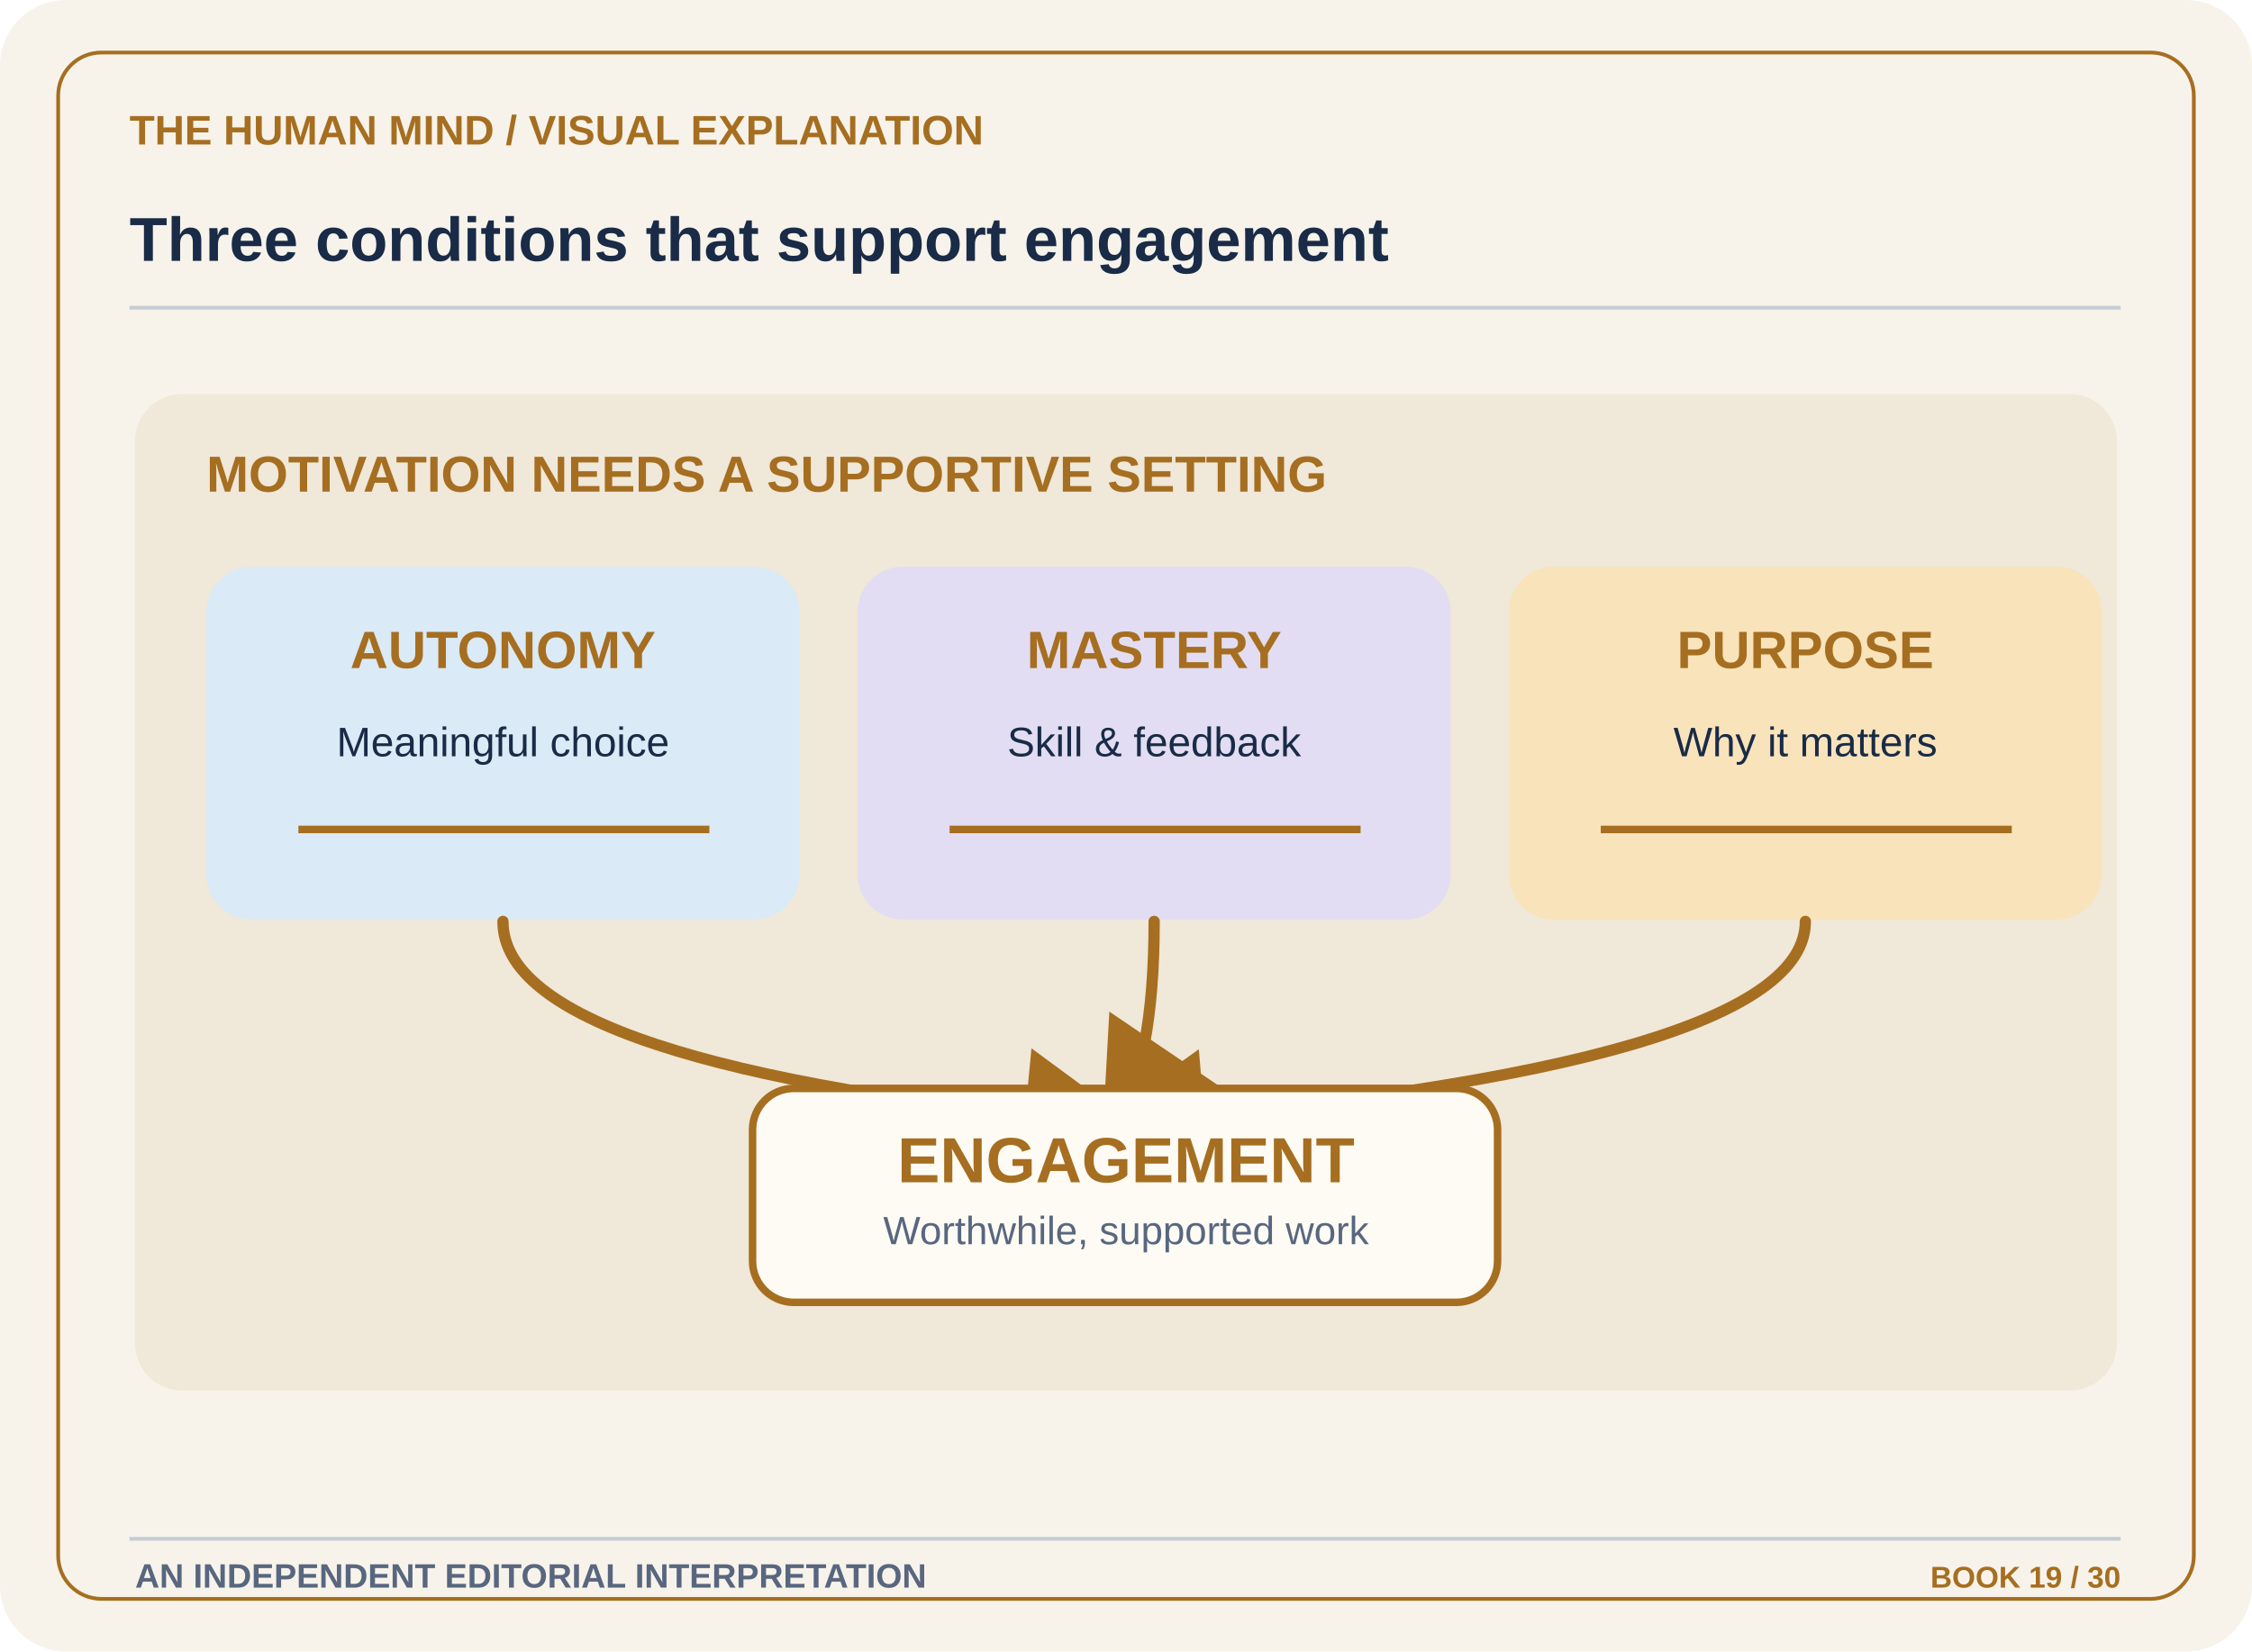
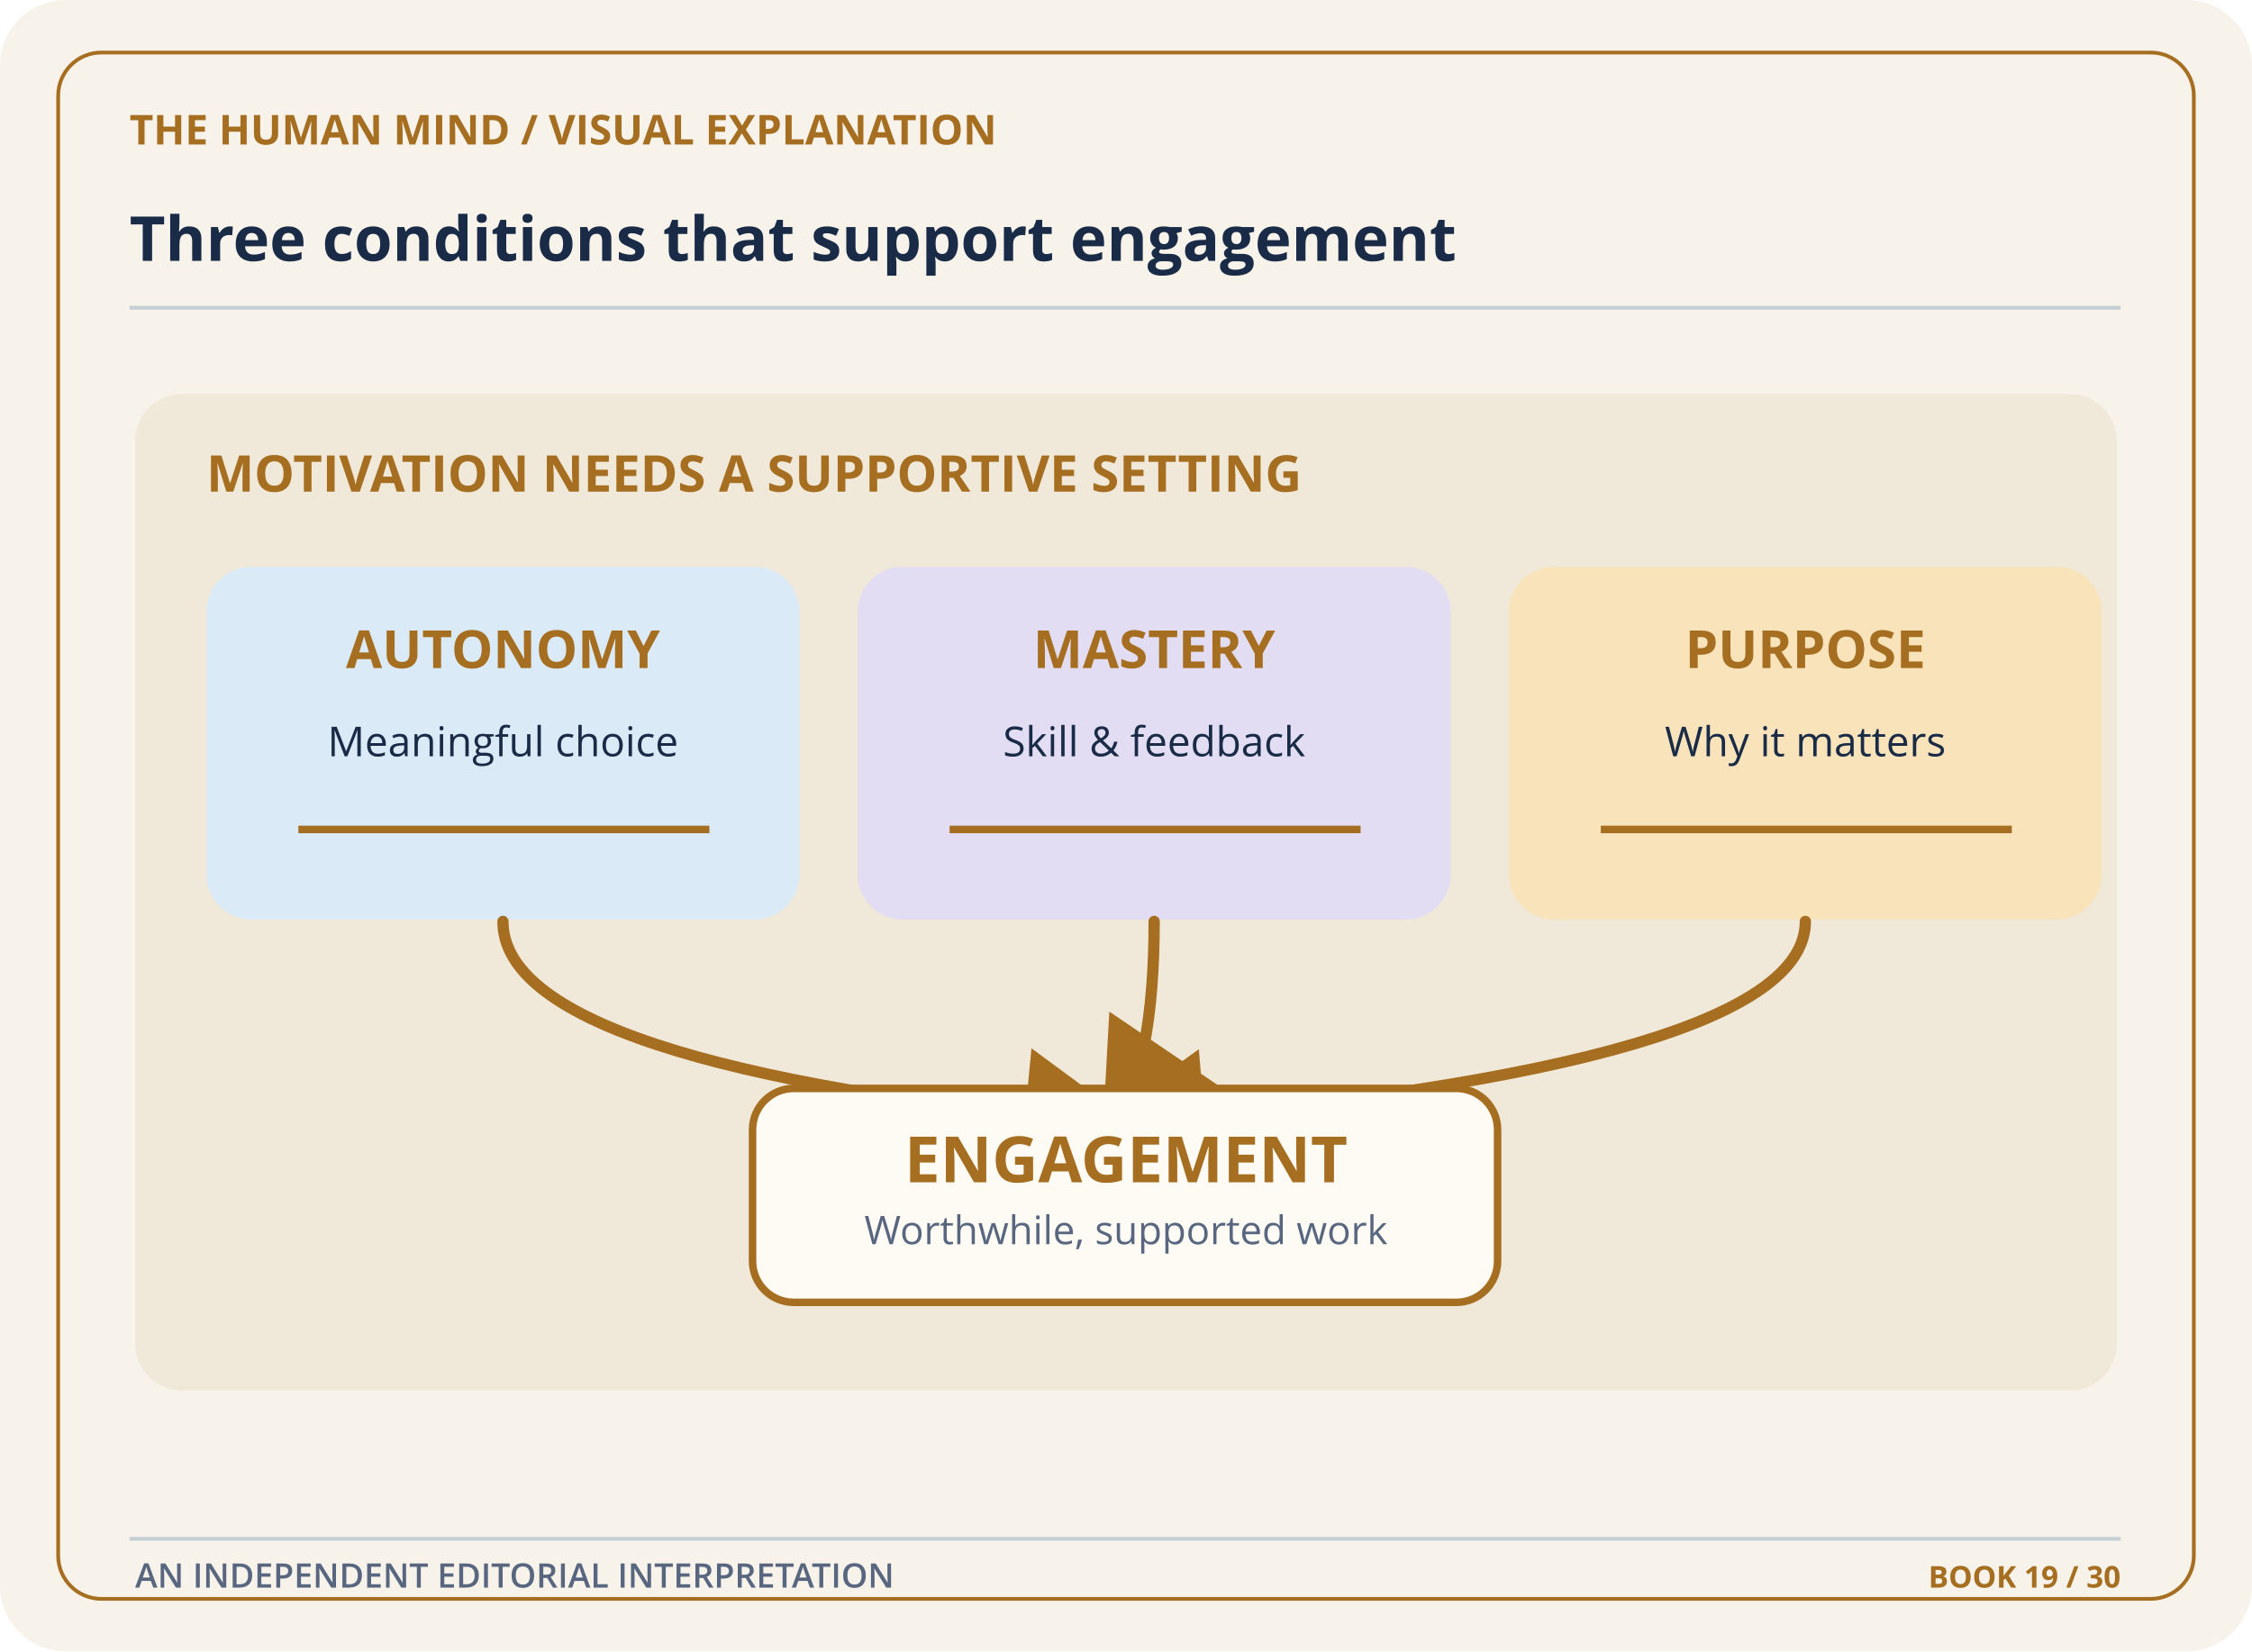
<svg xmlns="http://www.w3.org/2000/svg" width="1200" height="880" viewBox="0 0 1200 880" role="img" aria-labelledby="title desc">
  <defs>
    <marker id="arr" markerWidth="14" markerHeight="14" refX="10" refY="7" orient="auto">
      <path d="M2 1L12 7L2 13" fill="#A66E20" />
    </marker>
    <pattern id="pin" width="16" height="16" patternUnits="userSpaceOnUse">
      <circle cx="2" cy="2" r="1.6" fill="#A66E20" opacity=".16" />
    </pattern>
  </defs>
  <rect x="0" y="0" width="1200" height="880" rx="35" fill="#F7F3EB" stroke="none" stroke-width="1" />
  <rect x="31" y="28" width="1138" height="824" rx="23" fill="none" stroke="#A66E20" stroke-width="2" />
-   <text x="69" y="77" font-family="Arial,Helvetica,sans-serif" font-size="22" font-weight="700" fill="#A66E20" text-anchor="start">THE HUMAN MIND  /  VISUAL EXPLANATION</text>
-   <text x="69" y="139" font-family="Arial,Helvetica,sans-serif" font-size="33" font-weight="700" fill="#192B46" text-anchor="start">Three conditions that support engagement</text>
+   <text x="69" y="77" font-family="Open Sans,sans-serif" font-size="22" font-weight="700" fill="#A66E20" text-anchor="start">THE HUMAN MIND  /  VISUAL EXPLANATION</text>
+   <text x="69" y="139" font-family="Open Sans,sans-serif" font-size="33" font-weight="700" fill="#192B46" text-anchor="start">Three conditions that support engagement</text>
  <path d="M69 164L1130 164" stroke="#C3CDD4" stroke-width="2" fill="none" />
  <rect x="72" y="210" width="1056" height="531" rx="25" fill="#F0E8D9" stroke="none" stroke-width="1" />
-   <text x="110" y="262" font-family="Arial,Helvetica,sans-serif" font-size="27" font-weight="700" fill="#A66E20" text-anchor="start">MOTIVATION NEEDS A SUPPORTIVE SETTING</text>
+   <text x="110" y="262" font-family="Open Sans,sans-serif" font-size="27" font-weight="700" fill="#A66E20" text-anchor="start">MOTIVATION NEEDS A SUPPORTIVE SETTING</text>
  <rect x="110" y="302" width="316" height="188" rx="24" fill="#DAEAF6" stroke="none" stroke-width="1" />
-   <text x="268" y="356" font-family="Arial,Helvetica,sans-serif" font-size="28" font-weight="700" fill="#A66E20" text-anchor="middle">AUTONOMY</text>
-   <text x="268" y="403" font-family="Arial,Helvetica,sans-serif" font-size="22" font-weight="500" fill="#192B46" text-anchor="middle">Meaningful choice</text>
+   <text x="268" y="356" font-family="Open Sans,sans-serif" font-size="28" font-weight="700" fill="#A66E20" text-anchor="middle">AUTONOMY</text>
+   <text x="268" y="403" font-family="Open Sans,sans-serif" font-size="22" font-weight="500" fill="#192B46" text-anchor="middle">Meaningful choice</text>
  <path d="M159 442h219" stroke="#A66E20" stroke-width="4" fill="none" />
  <path d="M268 491 Q268 568 594 599" stroke="#A66E20" stroke-width="6" fill="none" stroke-linecap="round" marker-end="url(#arr)" />
  <rect x="457" y="302" width="316" height="188" rx="24" fill="#E2DDF2" stroke="none" stroke-width="1" />
-   <text x="615" y="356" font-family="Arial,Helvetica,sans-serif" font-size="28" font-weight="700" fill="#A66E20" text-anchor="middle">MASTERY</text>
-   <text x="615" y="403" font-family="Arial,Helvetica,sans-serif" font-size="22" font-weight="500" fill="#192B46" text-anchor="middle">Skill &amp; feedback</text>
+   <text x="615" y="356" font-family="Open Sans,sans-serif" font-size="28" font-weight="700" fill="#A66E20" text-anchor="middle">MASTERY</text>
+   <text x="615" y="403" font-family="Open Sans,sans-serif" font-size="22" font-weight="500" fill="#192B46" text-anchor="middle">Skill &amp; feedback</text>
  <path d="M506 442h219" stroke="#A66E20" stroke-width="4" fill="none" />
  <path d="M615 491 Q615 568 594 599" stroke="#A66E20" stroke-width="6" fill="none" stroke-linecap="round" marker-end="url(#arr)" />
  <rect x="804" y="302" width="316" height="188" rx="24" fill="#F8E3BB" stroke="none" stroke-width="1" />
-   <text x="962" y="356" font-family="Arial,Helvetica,sans-serif" font-size="28" font-weight="700" fill="#A66E20" text-anchor="middle">PURPOSE</text>
-   <text x="962" y="403" font-family="Arial,Helvetica,sans-serif" font-size="22" font-weight="500" fill="#192B46" text-anchor="middle">Why it matters</text>
+   <text x="962" y="356" font-family="Open Sans,sans-serif" font-size="28" font-weight="700" fill="#A66E20" text-anchor="middle">PURPOSE</text>
+   <text x="962" y="403" font-family="Open Sans,sans-serif" font-size="22" font-weight="500" fill="#192B46" text-anchor="middle">Why it matters</text>
  <path d="M853 442h219" stroke="#A66E20" stroke-width="4" fill="none" />
  <path d="M962 491 Q962 568 594 599" stroke="#A66E20" stroke-width="6" fill="none" stroke-linecap="round" marker-end="url(#arr)" />
  <rect x="401" y="580" width="397" height="114" rx="22" fill="#FEFBF4" stroke="#A66E20" stroke-width="4" />
-   <text x="600" y="630" font-family="Arial,Helvetica,sans-serif" font-size="34" font-weight="700" fill="#A66E20" text-anchor="middle">ENGAGEMENT</text>
-   <text x="600" y="663" font-family="Arial,Helvetica,sans-serif" font-size="21" font-weight="500" fill="#58677F" text-anchor="middle">Worthwhile, supported work</text>
+   <text x="600" y="630" font-family="Open Sans,sans-serif" font-size="34" font-weight="700" fill="#A66E20" text-anchor="middle">ENGAGEMENT</text>
+   <text x="600" y="663" font-family="Open Sans,sans-serif" font-size="21" font-weight="500" fill="#58677F" text-anchor="middle">Worthwhile, supported work</text>
  <path d="M69 820L1130 820" stroke="#C3CDD4" stroke-width="2" fill="none" />
-   <text x="72" y="846" font-family="Arial,Helvetica,sans-serif" font-size="18" font-weight="600" fill="#58677F" text-anchor="start">AN INDEPENDENT EDITORIAL INTERPRETATION</text>
-   <text x="1130" y="846" font-family="Arial,Helvetica,sans-serif" font-size="16" font-weight="700" fill="#A66E20" text-anchor="end">BOOK 19 / 30</text>
+   <text x="72" y="846" font-family="Open Sans,sans-serif" font-size="18" font-weight="600" fill="#58677F" text-anchor="start">AN INDEPENDENT EDITORIAL INTERPRETATION</text>
+   <text x="1130" y="846" font-family="Open Sans,sans-serif" font-size="16" font-weight="700" fill="#A66E20" text-anchor="end">BOOK 19 / 30</text>
</svg>
